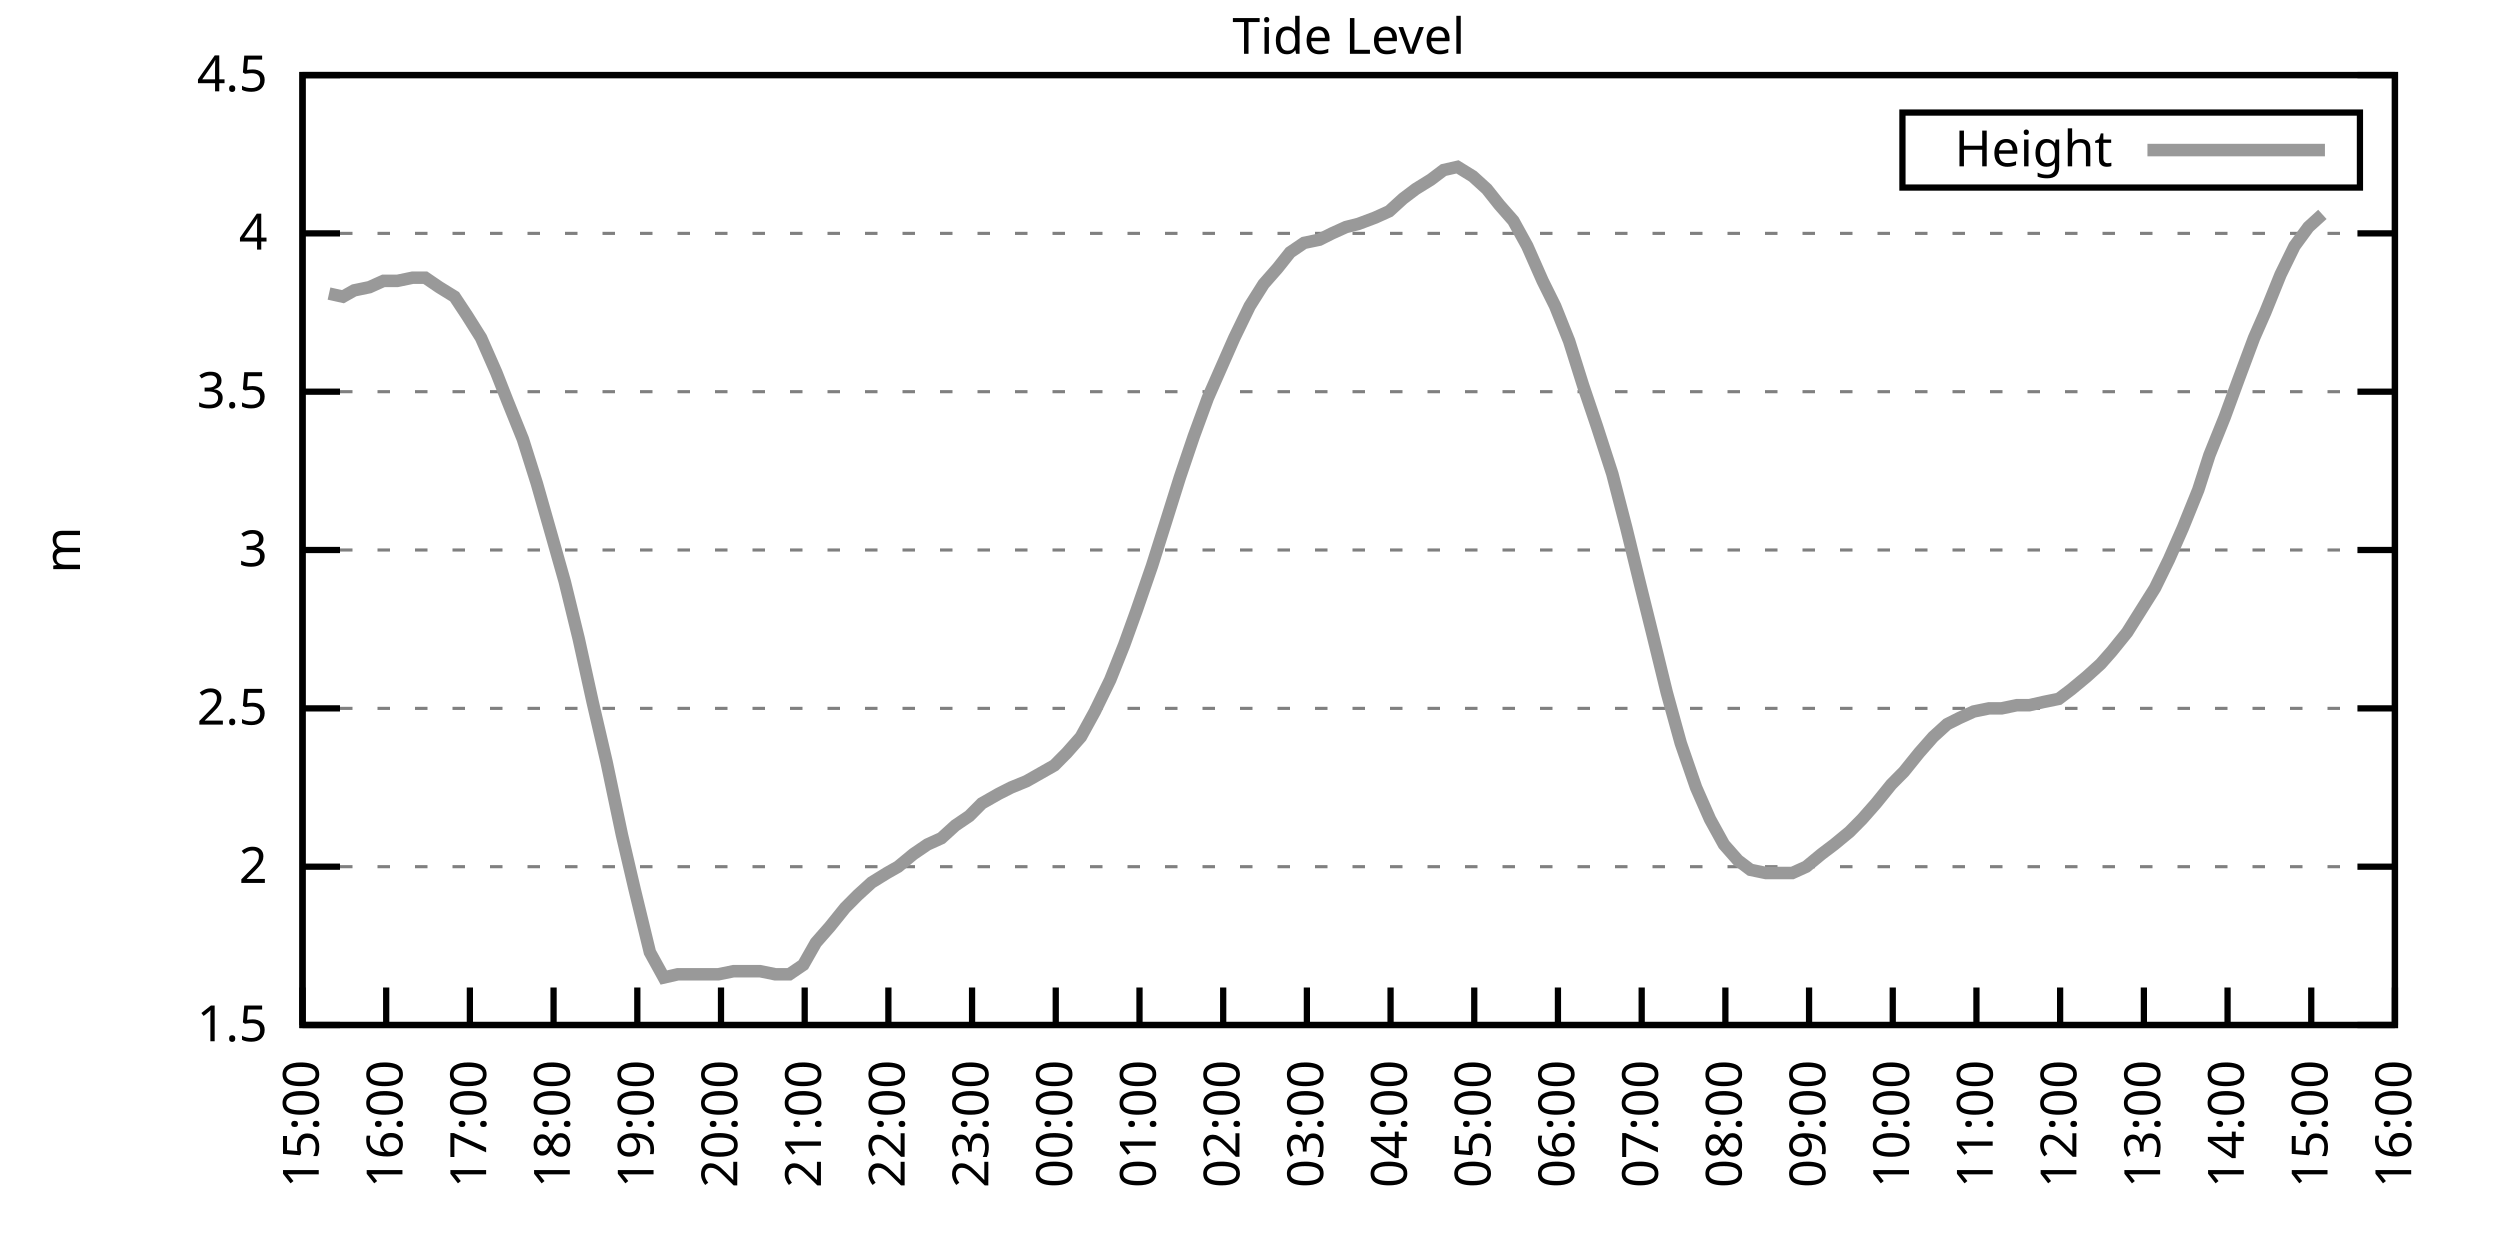
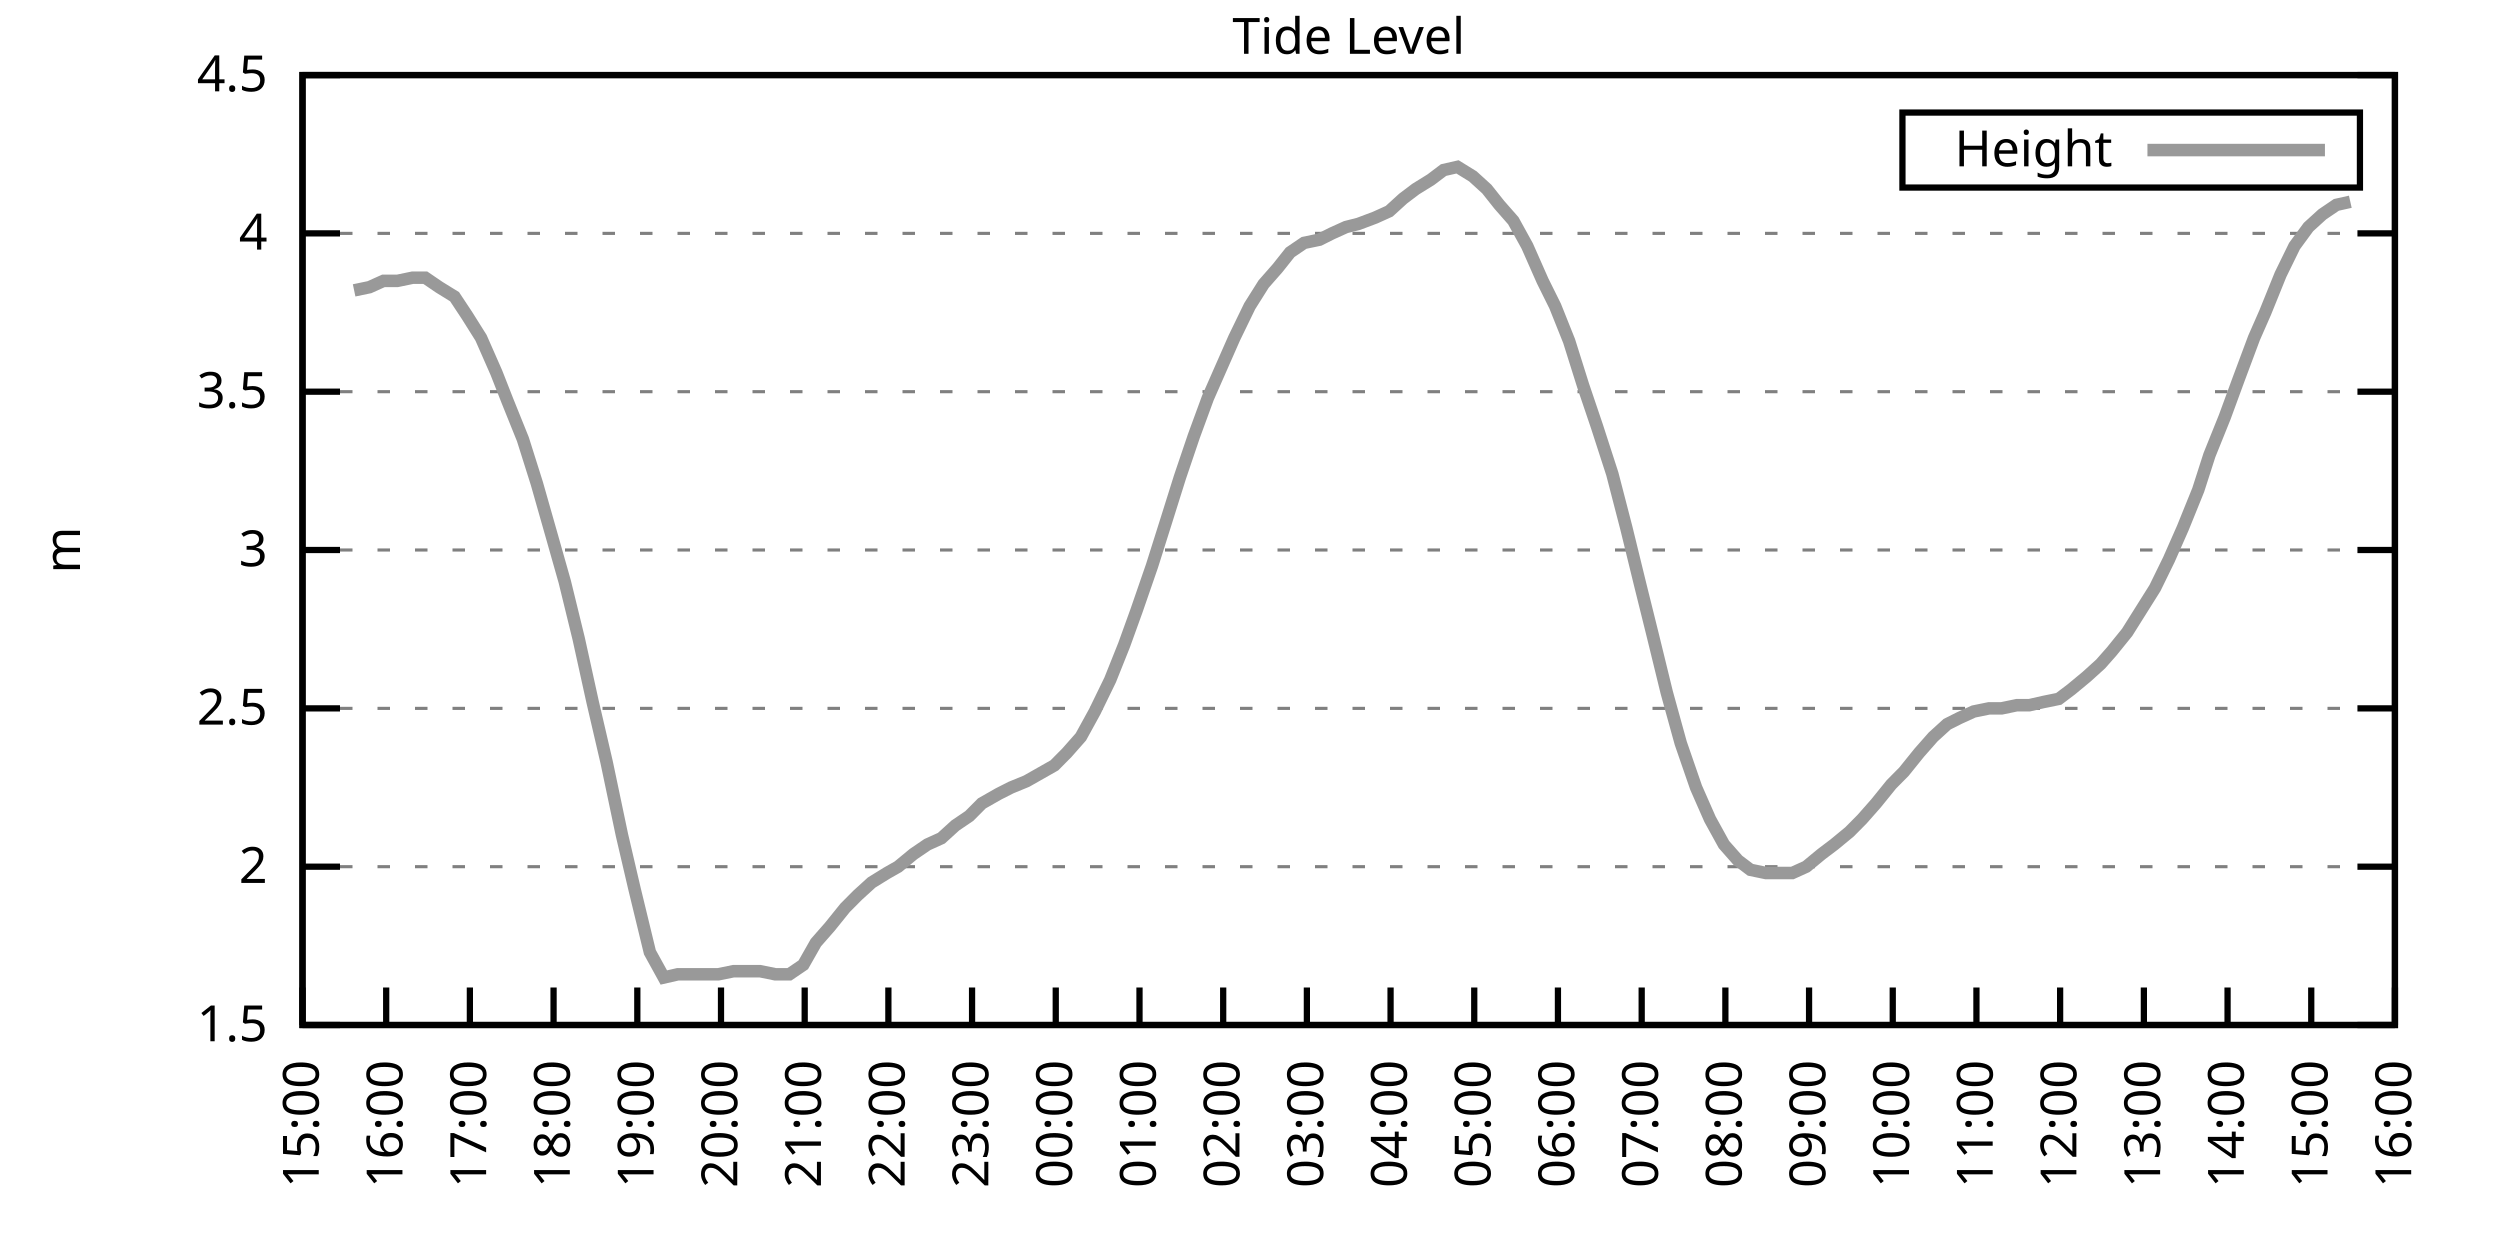
<svg xmlns="http://www.w3.org/2000/svg" xmlns:xlink="http://www.w3.org/1999/xlink" width="400" height="200" viewBox="0 0 400 200">
  <g id="gnuplot_canvas">
    <rect x="0" y="0" width="400" height="200" fill="none" />
    <defs>
      <circle id="gpDot" r="0.5" stroke-width="0.5" stroke="currentColor" />
      <path id="gpPt0" stroke-width="0.333" stroke="currentColor" d="M-1,0 h2 M0,-1 v2" />
      <path id="gpPt1" stroke-width="0.333" stroke="currentColor" d="M-1,-1 L1,1 M1,-1 L-1,1" />
      <path id="gpPt2" stroke-width="0.333" stroke="currentColor" d="M-1,0 L1,0 M0,-1 L0,1 M-1,-1 L1,1 M-1,1 L1,-1" />
      <rect id="gpPt3" stroke-width="0.333" stroke="currentColor" x="-1" y="-1" width="2" height="2" />
      <rect id="gpPt4" stroke-width="0.333" stroke="currentColor" fill="currentColor" x="-1" y="-1" width="2" height="2" />
      <circle id="gpPt5" stroke-width="0.333" stroke="currentColor" cx="0" cy="0" r="1" />
      <use xlink:href="#gpPt5" id="gpPt6" fill="currentColor" stroke="none" />
      <path id="gpPt7" stroke-width="0.333" stroke="currentColor" d="M0,-1.33 L-1.33,0.67 L1.33,0.67 z" />
      <use xlink:href="#gpPt7" id="gpPt8" fill="currentColor" stroke="none" />
      <use xlink:href="#gpPt7" id="gpPt9" stroke="currentColor" transform="rotate(180)" />
      <use xlink:href="#gpPt9" id="gpPt10" fill="currentColor" stroke="none" />
      <use xlink:href="#gpPt3" id="gpPt11" stroke="currentColor" transform="rotate(45)" />
      <use xlink:href="#gpPt11" id="gpPt12" fill="currentColor" stroke="none" />
      <path id="gpPt13" stroke-width="0.333" stroke="currentColor" d="M0,1.330 L1.265,0.411 L0.782,-1.067 L-0.782,-1.076 L-1.265,0.411 z" />
      <use xlink:href="#gpPt13" id="gpPt14" fill="currentColor" stroke="none" />
      <filter id="textbox" filterUnits="objectBoundingBox" x="0" y="0" height="1" width="1">
        <feFlood flood-color="white" flood-opacity="1" result="bgnd" />
        <feComposite in="SourceGraphic" in2="bgnd" operator="atop" />
      </filter>
      <filter id="greybox" filterUnits="objectBoundingBox" x="0" y="0" height="1" width="1">
        <feFlood flood-color="lightgrey" flood-opacity="1" result="grey" />
        <feComposite in="SourceGraphic" in2="grey" operator="atop" />
      </filter>
    </defs>
    <g fill="none" color="white" stroke="currentColor" stroke-width="1.00" stroke-linecap="butt" stroke-linejoin="miter">
</g>
    <g fill="none" color="black" stroke="currentColor" stroke-width="1.00" stroke-linecap="butt" stroke-linejoin="miter">
      <g stroke="none" shape-rendering="crispEdges">
        <polygon fill="rgb(255, 255, 255)" points="48.40,164.00 383.18,164.00 383.18,12.02 48.40,12.02 " />
      </g>
    </g>
    <g fill="none" color="black" stroke="currentColor" stroke-width="1.00" stroke-linecap="butt" stroke-linejoin="miter">
</g>
    <g fill="none" color="black" stroke="black" stroke-width="0.50" stroke-linecap="butt" stroke-linejoin="miter">
</g>
    <g fill="none" color="gray" stroke="currentColor" stroke-width="0.50" stroke-linecap="butt" stroke-linejoin="miter">
      <path stroke="gray" stroke-dasharray="2,4" class="gridline" d="M48.40,164.00 L383.19,164.00  " />
    </g>
    <g fill="none" color="gray" stroke="gray" stroke-width="1.00" stroke-linecap="butt" stroke-linejoin="miter">
</g>
    <g fill="none" color="black" stroke="currentColor" stroke-width="1.00" stroke-linecap="butt" stroke-linejoin="miter">
      <path stroke="black" d="M48.40,164.00 L54.40,164.00 M383.19,164.00 L377.19,164.00  " />
      <g transform="translate(42.80,166.60)" stroke="none" fill="black" font-family="Sans" font-size="8.00" text-anchor="end">
        <text>
          <tspan font-family="Sans"> 1.5</tspan>
        </text>
      </g>
    </g>
    <g fill="none" color="black" stroke="currentColor" stroke-width="1.00" stroke-linecap="butt" stroke-linejoin="miter">
</g>
    <g fill="none" color="black" stroke="black" stroke-width="0.50" stroke-linecap="butt" stroke-linejoin="miter">
</g>
    <g fill="none" color="gray" stroke="currentColor" stroke-width="0.50" stroke-linecap="butt" stroke-linejoin="miter">
      <path stroke="gray" stroke-dasharray="2,4" class="gridline" d="M48.40,138.67 L383.19,138.67  " />
    </g>
    <g fill="none" color="gray" stroke="gray" stroke-width="1.00" stroke-linecap="butt" stroke-linejoin="miter">
</g>
    <g fill="none" color="black" stroke="currentColor" stroke-width="1.00" stroke-linecap="butt" stroke-linejoin="miter">
      <path stroke="black" d="M48.40,138.67 L54.40,138.67 M383.19,138.67 L377.19,138.67  " />
      <g transform="translate(42.80,141.27)" stroke="none" fill="black" font-family="Sans" font-size="8.00" text-anchor="end">
        <text>
          <tspan font-family="Sans"> 2</tspan>
        </text>
      </g>
    </g>
    <g fill="none" color="black" stroke="currentColor" stroke-width="1.00" stroke-linecap="butt" stroke-linejoin="miter">
</g>
    <g fill="none" color="black" stroke="black" stroke-width="0.50" stroke-linecap="butt" stroke-linejoin="miter">
</g>
    <g fill="none" color="gray" stroke="currentColor" stroke-width="0.50" stroke-linecap="butt" stroke-linejoin="miter">
      <path stroke="gray" stroke-dasharray="2,4" class="gridline" d="M48.40,113.34 L383.19,113.34  " />
    </g>
    <g fill="none" color="gray" stroke="gray" stroke-width="1.00" stroke-linecap="butt" stroke-linejoin="miter">
</g>
    <g fill="none" color="black" stroke="currentColor" stroke-width="1.00" stroke-linecap="butt" stroke-linejoin="miter">
      <path stroke="black" d="M48.40,113.34 L54.40,113.34 M383.19,113.34 L377.19,113.34  " />
      <g transform="translate(42.80,115.94)" stroke="none" fill="black" font-family="Sans" font-size="8.00" text-anchor="end">
        <text>
          <tspan font-family="Sans"> 2.5</tspan>
        </text>
      </g>
    </g>
    <g fill="none" color="black" stroke="currentColor" stroke-width="1.00" stroke-linecap="butt" stroke-linejoin="miter">
</g>
    <g fill="none" color="black" stroke="black" stroke-width="0.50" stroke-linecap="butt" stroke-linejoin="miter">
</g>
    <g fill="none" color="gray" stroke="currentColor" stroke-width="0.50" stroke-linecap="butt" stroke-linejoin="miter">
      <path stroke="gray" stroke-dasharray="2,4" class="gridline" d="M48.40,88.00 L383.19,88.00  " />
    </g>
    <g fill="none" color="gray" stroke="gray" stroke-width="1.00" stroke-linecap="butt" stroke-linejoin="miter">
</g>
    <g fill="none" color="black" stroke="currentColor" stroke-width="1.00" stroke-linecap="butt" stroke-linejoin="miter">
      <path stroke="black" d="M48.40,88.00 L54.40,88.00 M383.19,88.00 L377.19,88.00  " />
      <g transform="translate(42.80,90.60)" stroke="none" fill="black" font-family="Sans" font-size="8.00" text-anchor="end">
        <text>
          <tspan font-family="Sans"> 3</tspan>
        </text>
      </g>
    </g>
    <g fill="none" color="black" stroke="currentColor" stroke-width="1.00" stroke-linecap="butt" stroke-linejoin="miter">
</g>
    <g fill="none" color="black" stroke="black" stroke-width="0.50" stroke-linecap="butt" stroke-linejoin="miter">
</g>
    <g fill="none" color="gray" stroke="currentColor" stroke-width="0.50" stroke-linecap="butt" stroke-linejoin="miter">
      <path stroke="gray" stroke-dasharray="2,4" class="gridline" d="M48.40,62.67 L383.19,62.67  " />
    </g>
    <g fill="none" color="gray" stroke="gray" stroke-width="1.00" stroke-linecap="butt" stroke-linejoin="miter">
</g>
    <g fill="none" color="black" stroke="currentColor" stroke-width="1.00" stroke-linecap="butt" stroke-linejoin="miter">
      <path stroke="black" d="M48.40,62.67 L54.40,62.67 M383.19,62.67 L377.19,62.67  " />
      <g transform="translate(42.80,65.27)" stroke="none" fill="black" font-family="Sans" font-size="8.00" text-anchor="end">
        <text>
          <tspan font-family="Sans"> 3.5</tspan>
        </text>
      </g>
    </g>
    <g fill="none" color="black" stroke="currentColor" stroke-width="1.00" stroke-linecap="butt" stroke-linejoin="miter">
</g>
    <g fill="none" color="black" stroke="black" stroke-width="0.50" stroke-linecap="butt" stroke-linejoin="miter">
</g>
    <g fill="none" color="gray" stroke="currentColor" stroke-width="0.50" stroke-linecap="butt" stroke-linejoin="miter">
      <path stroke="gray" stroke-dasharray="2,4" class="gridline" d="M48.40,37.34 L383.19,37.34  " />
    </g>
    <g fill="none" color="gray" stroke="gray" stroke-width="1.00" stroke-linecap="butt" stroke-linejoin="miter">
</g>
    <g fill="none" color="black" stroke="currentColor" stroke-width="1.00" stroke-linecap="butt" stroke-linejoin="miter">
      <path stroke="black" d="M48.40,37.34 L54.40,37.34 M383.19,37.34 L377.19,37.34  " />
      <g transform="translate(42.80,39.94)" stroke="none" fill="black" font-family="Sans" font-size="8.00" text-anchor="end">
        <text>
          <tspan font-family="Sans"> 4</tspan>
        </text>
      </g>
    </g>
    <g fill="none" color="black" stroke="currentColor" stroke-width="1.00" stroke-linecap="butt" stroke-linejoin="miter">
</g>
    <g fill="none" color="black" stroke="black" stroke-width="0.50" stroke-linecap="butt" stroke-linejoin="miter">
</g>
    <g fill="none" color="gray" stroke="currentColor" stroke-width="0.50" stroke-linecap="butt" stroke-linejoin="miter">
      <path stroke="gray" stroke-dasharray="2,4" class="gridline" d="M48.40,12.01 L383.19,12.01  " />
    </g>
    <g fill="none" color="gray" stroke="gray" stroke-width="1.00" stroke-linecap="butt" stroke-linejoin="miter">
</g>
    <g fill="none" color="black" stroke="currentColor" stroke-width="1.00" stroke-linecap="butt" stroke-linejoin="miter">
      <path stroke="black" d="M48.40,12.01 L54.40,12.01 M383.19,12.01 L377.19,12.01  " />
      <g transform="translate(42.80,14.61)" stroke="none" fill="black" font-family="Sans" font-size="8.00" text-anchor="end">
        <text>
          <tspan font-family="Sans"> 4.5</tspan>
        </text>
      </g>
    </g>
    <g fill="none" color="black" stroke="currentColor" stroke-width="1.00" stroke-linecap="butt" stroke-linejoin="miter">
      <path stroke="black" d="M48.40,164.00 L48.40,158.00  " />
      <g transform="translate(51.00,169.60) rotate(270.00)" stroke="none" fill="black" font-family="Sans" font-size="8.00" text-anchor="end">
        <text>
          <tspan font-family="Sans">15:00</tspan>
        </text>
      </g>
    </g>
    <g fill="none" color="black" stroke="currentColor" stroke-width="1.00" stroke-linecap="butt" stroke-linejoin="miter">
      <path stroke="black" d="M61.79,164.00 L61.79,158.00  " />
      <g transform="translate(64.39,169.60) rotate(270.00)" stroke="none" fill="black" font-family="Sans" font-size="8.00" text-anchor="end">
        <text>
          <tspan font-family="Sans">16:00</tspan>
        </text>
      </g>
    </g>
    <g fill="none" color="black" stroke="currentColor" stroke-width="1.00" stroke-linecap="butt" stroke-linejoin="miter">
      <path stroke="black" d="M75.18,164.00 L75.18,158.00  " />
      <g transform="translate(77.78,169.60) rotate(270.00)" stroke="none" fill="black" font-family="Sans" font-size="8.00" text-anchor="end">
        <text>
          <tspan font-family="Sans">17:00</tspan>
        </text>
      </g>
    </g>
    <g fill="none" color="black" stroke="currentColor" stroke-width="1.00" stroke-linecap="butt" stroke-linejoin="miter">
      <path stroke="black" d="M88.57,164.00 L88.57,158.00  " />
      <g transform="translate(91.17,169.60) rotate(270.00)" stroke="none" fill="black" font-family="Sans" font-size="8.00" text-anchor="end">
        <text>
          <tspan font-family="Sans">18:00</tspan>
        </text>
      </g>
    </g>
    <g fill="none" color="black" stroke="currentColor" stroke-width="1.00" stroke-linecap="butt" stroke-linejoin="miter">
      <path stroke="black" d="M101.97,164.00 L101.97,158.00  " />
      <g transform="translate(104.57,169.60) rotate(270.00)" stroke="none" fill="black" font-family="Sans" font-size="8.00" text-anchor="end">
        <text>
          <tspan font-family="Sans">19:00</tspan>
        </text>
      </g>
    </g>
    <g fill="none" color="black" stroke="currentColor" stroke-width="1.00" stroke-linecap="butt" stroke-linejoin="miter">
      <path stroke="black" d="M115.36,164.00 L115.36,158.00  " />
      <g transform="translate(117.96,169.60) rotate(270.00)" stroke="none" fill="black" font-family="Sans" font-size="8.00" text-anchor="end">
        <text>
          <tspan font-family="Sans">20:00</tspan>
        </text>
      </g>
    </g>
    <g fill="none" color="black" stroke="currentColor" stroke-width="1.00" stroke-linecap="butt" stroke-linejoin="miter">
      <path stroke="black" d="M128.75,164.00 L128.75,158.00  " />
      <g transform="translate(131.35,169.60) rotate(270.00)" stroke="none" fill="black" font-family="Sans" font-size="8.00" text-anchor="end">
        <text>
          <tspan font-family="Sans">21:00</tspan>
        </text>
      </g>
    </g>
    <g fill="none" color="black" stroke="currentColor" stroke-width="1.00" stroke-linecap="butt" stroke-linejoin="miter">
      <path stroke="black" d="M142.14,164.00 L142.14,158.00  " />
      <g transform="translate(144.74,169.60) rotate(270.00)" stroke="none" fill="black" font-family="Sans" font-size="8.00" text-anchor="end">
        <text>
          <tspan font-family="Sans">22:00</tspan>
        </text>
      </g>
    </g>
    <g fill="none" color="black" stroke="currentColor" stroke-width="1.00" stroke-linecap="butt" stroke-linejoin="miter">
      <path stroke="black" d="M155.53,164.00 L155.53,158.00  " />
      <g transform="translate(158.13,169.60) rotate(270.00)" stroke="none" fill="black" font-family="Sans" font-size="8.00" text-anchor="end">
        <text>
          <tspan font-family="Sans">23:00</tspan>
        </text>
      </g>
    </g>
    <g fill="none" color="black" stroke="currentColor" stroke-width="1.00" stroke-linecap="butt" stroke-linejoin="miter">
      <path stroke="black" d="M168.92,164.00 L168.92,158.00  " />
      <g transform="translate(171.52,169.60) rotate(270.00)" stroke="none" fill="black" font-family="Sans" font-size="8.00" text-anchor="end">
        <text>
          <tspan font-family="Sans">00:00</tspan>
        </text>
      </g>
    </g>
    <g fill="none" color="black" stroke="currentColor" stroke-width="1.00" stroke-linecap="butt" stroke-linejoin="miter">
      <path stroke="black" d="M182.32,164.00 L182.32,158.00  " />
      <g transform="translate(184.92,169.60) rotate(270.00)" stroke="none" fill="black" font-family="Sans" font-size="8.00" text-anchor="end">
        <text>
          <tspan font-family="Sans">01:00</tspan>
        </text>
      </g>
    </g>
    <g fill="none" color="black" stroke="currentColor" stroke-width="1.00" stroke-linecap="butt" stroke-linejoin="miter">
      <path stroke="black" d="M195.71,164.00 L195.71,158.00  " />
      <g transform="translate(198.31,169.60) rotate(270.00)" stroke="none" fill="black" font-family="Sans" font-size="8.00" text-anchor="end">
        <text>
          <tspan font-family="Sans">02:00</tspan>
        </text>
      </g>
    </g>
    <g fill="none" color="black" stroke="currentColor" stroke-width="1.00" stroke-linecap="butt" stroke-linejoin="miter">
      <path stroke="black" d="M209.10,164.00 L209.10,158.00  " />
      <g transform="translate(211.70,169.60) rotate(270.00)" stroke="none" fill="black" font-family="Sans" font-size="8.00" text-anchor="end">
        <text>
          <tspan font-family="Sans">03:00</tspan>
        </text>
      </g>
    </g>
    <g fill="none" color="black" stroke="currentColor" stroke-width="1.00" stroke-linecap="butt" stroke-linejoin="miter">
      <path stroke="black" d="M222.49,164.00 L222.49,158.00  " />
      <g transform="translate(225.09,169.60) rotate(270.00)" stroke="none" fill="black" font-family="Sans" font-size="8.00" text-anchor="end">
        <text>
          <tspan font-family="Sans">04:00</tspan>
        </text>
      </g>
    </g>
    <g fill="none" color="black" stroke="currentColor" stroke-width="1.00" stroke-linecap="butt" stroke-linejoin="miter">
      <path stroke="black" d="M235.88,164.00 L235.88,158.00  " />
      <g transform="translate(238.48,169.60) rotate(270.00)" stroke="none" fill="black" font-family="Sans" font-size="8.00" text-anchor="end">
        <text>
          <tspan font-family="Sans">05:00</tspan>
        </text>
      </g>
    </g>
    <g fill="none" color="black" stroke="currentColor" stroke-width="1.00" stroke-linecap="butt" stroke-linejoin="miter">
      <path stroke="black" d="M249.27,164.00 L249.27,158.00  " />
      <g transform="translate(251.87,169.60) rotate(270.00)" stroke="none" fill="black" font-family="Sans" font-size="8.00" text-anchor="end">
        <text>
          <tspan font-family="Sans">06:00</tspan>
        </text>
      </g>
    </g>
    <g fill="none" color="black" stroke="currentColor" stroke-width="1.00" stroke-linecap="butt" stroke-linejoin="miter">
      <path stroke="black" d="M262.67,164.00 L262.67,158.00  " />
      <g transform="translate(265.27,169.60) rotate(270.00)" stroke="none" fill="black" font-family="Sans" font-size="8.00" text-anchor="end">
        <text>
          <tspan font-family="Sans">07:00</tspan>
        </text>
      </g>
    </g>
    <g fill="none" color="black" stroke="currentColor" stroke-width="1.00" stroke-linecap="butt" stroke-linejoin="miter">
      <path stroke="black" d="M276.06,164.00 L276.06,158.00  " />
      <g transform="translate(278.66,169.60) rotate(270.00)" stroke="none" fill="black" font-family="Sans" font-size="8.00" text-anchor="end">
        <text>
          <tspan font-family="Sans">08:00</tspan>
        </text>
      </g>
    </g>
    <g fill="none" color="black" stroke="currentColor" stroke-width="1.00" stroke-linecap="butt" stroke-linejoin="miter">
      <path stroke="black" d="M289.45,164.00 L289.45,158.00  " />
      <g transform="translate(292.05,169.60) rotate(270.00)" stroke="none" fill="black" font-family="Sans" font-size="8.00" text-anchor="end">
        <text>
          <tspan font-family="Sans">09:00</tspan>
        </text>
      </g>
    </g>
    <g fill="none" color="black" stroke="currentColor" stroke-width="1.00" stroke-linecap="butt" stroke-linejoin="miter">
      <path stroke="black" d="M302.84,164.00 L302.84,158.00  " />
      <g transform="translate(305.44,169.60) rotate(270.00)" stroke="none" fill="black" font-family="Sans" font-size="8.00" text-anchor="end">
        <text>
          <tspan font-family="Sans">10:00</tspan>
        </text>
      </g>
    </g>
    <g fill="none" color="black" stroke="currentColor" stroke-width="1.00" stroke-linecap="butt" stroke-linejoin="miter">
      <path stroke="black" d="M316.23,164.00 L316.23,158.00  " />
      <g transform="translate(318.83,169.60) rotate(270.00)" stroke="none" fill="black" font-family="Sans" font-size="8.00" text-anchor="end">
        <text>
          <tspan font-family="Sans">11:00</tspan>
        </text>
      </g>
    </g>
    <g fill="none" color="black" stroke="currentColor" stroke-width="1.00" stroke-linecap="butt" stroke-linejoin="miter">
      <path stroke="black" d="M329.62,164.00 L329.62,158.00  " />
      <g transform="translate(332.22,169.60) rotate(270.00)" stroke="none" fill="black" font-family="Sans" font-size="8.00" text-anchor="end">
        <text>
          <tspan font-family="Sans">12:00</tspan>
        </text>
      </g>
    </g>
    <g fill="none" color="black" stroke="currentColor" stroke-width="1.00" stroke-linecap="butt" stroke-linejoin="miter">
      <path stroke="black" d="M343.02,164.00 L343.02,158.00  " />
      <g transform="translate(345.62,169.60) rotate(270.00)" stroke="none" fill="black" font-family="Sans" font-size="8.00" text-anchor="end">
        <text>
          <tspan font-family="Sans">13:00</tspan>
        </text>
      </g>
    </g>
    <g fill="none" color="black" stroke="currentColor" stroke-width="1.00" stroke-linecap="butt" stroke-linejoin="miter">
      <path stroke="black" d="M356.41,164.00 L356.41,158.00  " />
      <g transform="translate(359.01,169.60) rotate(270.00)" stroke="none" fill="black" font-family="Sans" font-size="8.00" text-anchor="end">
        <text>
          <tspan font-family="Sans">14:00</tspan>
        </text>
      </g>
    </g>
    <g fill="none" color="black" stroke="currentColor" stroke-width="1.00" stroke-linecap="butt" stroke-linejoin="miter">
      <path stroke="black" d="M369.80,164.00 L369.80,158.00  " />
      <g transform="translate(372.40,169.60) rotate(270.00)" stroke="none" fill="black" font-family="Sans" font-size="8.00" text-anchor="end">
        <text>
          <tspan font-family="Sans">15:00</tspan>
        </text>
      </g>
    </g>
    <g fill="none" color="black" stroke="currentColor" stroke-width="1.00" stroke-linecap="butt" stroke-linejoin="miter">
      <path stroke="black" d="M383.19,164.00 L383.19,158.00  " />
      <g transform="translate(385.79,169.60) rotate(270.00)" stroke="none" fill="black" font-family="Sans" font-size="8.00" text-anchor="end">
        <text>
          <tspan font-family="Sans">16:00</tspan>
        </text>
      </g>
    </g>
    <g fill="none" color="black" stroke="currentColor" stroke-width="1.00" stroke-linecap="butt" stroke-linejoin="miter">
</g>
    <g fill="none" color="black" stroke="currentColor" stroke-width="1.00" stroke-linecap="butt" stroke-linejoin="miter">
      <path stroke="black" d="M48.40,12.01 L48.40,164.00 L383.19,164.00 L383.19,12.01 L48.40,12.01 Z  " />
    </g>
    <g fill="none" color="black" stroke="currentColor" stroke-width="1.00" stroke-linecap="butt" stroke-linejoin="miter">
</g>
    <g fill="none" color="black" stroke="currentColor" stroke-width="1.00" stroke-linecap="butt" stroke-linejoin="miter">
      <path stroke="black" d="M304.39,30.01 L304.39,18.01 L377.59,18.01 L377.59,30.01 L304.39,30.01 Z  " />
    </g>
    <g id="Tide_level_plot_1">
      <g fill="none" color="white" stroke="black" stroke-width="2.00" stroke-linecap="butt" stroke-linejoin="miter">
</g>
      <g fill="none" color="black" stroke="currentColor" stroke-width="2.00" stroke-linecap="butt" stroke-linejoin="miter">
        <g transform="translate(337.99,26.61)" stroke="none" fill="black" font-family="Sans" font-size="8.00" text-anchor="end">
          <text>
            <tspan font-family="Sans">Height</tspan>
          </text>
        </g>
      </g>
      <g fill="none" color="black" stroke="currentColor" stroke-width="2.00" stroke-linecap="butt" stroke-linejoin="miter">
-         <path stroke="rgb(153, 153, 153)" d="M343.59,24.01 L371.99,24.01 M52.64,46.97 L54.87,47.47 L56.66,46.46 L59.11,45.95 L61.35,44.94 L63.58,44.94   L66.03,44.43 L68.04,44.43 L70.27,45.95 L72.73,47.47 L74.74,50.51 L76.97,54.06 L79.42,59.63 L81.21,64.19   L83.66,70.27 L85.90,77.37 L88.35,85.98 L90.36,93.07 L92.59,102.19 L94.82,112.32 L97.06,121.95 L99.51,133.60   L101.52,142.21 L103.98,152.35 L106.21,156.40 L108.44,155.89 L110.45,155.89 L112.68,155.89 L114.91,155.89 L117.37,155.39   L119.15,155.39 L121.61,155.39 L124.06,155.89 L126.29,155.89 L128.53,154.37 L130.54,150.83 L132.77,148.29 L135.22,145.25   L137.23,143.23 L139.46,141.20 L141.92,139.68 L143.70,138.67 L146.16,136.64 L148.39,135.12 L150.62,134.11 L152.85,132.08   L155.09,130.56 L157.10,128.54 L159.77,127.02 L161.78,126.00 L164.24,124.99 L166.02,123.98 L168.70,122.46 L170.71,120.43   L172.94,117.90 L175.17,113.84 L177.63,108.78 L179.86,103.20 L181.87,97.63 L184.32,90.54 L186.56,83.45 L188.79,76.35   L191.02,69.77 L193.25,63.69 L195.48,58.62 L197.49,54.06 L199.95,48.99 L202.18,45.45 L204.41,42.91 L206.42,40.38   L208.65,38.86 L211.11,38.35 L213.12,37.34 L215.35,36.33 L217.36,35.82 L220.04,34.81 L222.27,33.80 L224.50,31.77   L226.51,30.25 L228.96,28.73 L230.97,27.21 L233.20,26.70 L235.66,28.22 L237.89,30.25 L239.90,32.78 L242.13,35.32   L244.36,39.37 L246.82,44.94 L248.83,48.99 L251.06,54.57 L253.29,61.66 L255.52,68.25 L257.98,75.85 L260.21,84.46   L262.44,93.58 L264.45,101.68 L266.68,110.80 L268.92,118.91 L271.37,126.00 L273.60,131.07 L275.83,135.12 L278.07,137.66   L280.07,139.17 L282.53,139.68 L284.76,139.68 L286.77,139.68 L289.00,138.67 L291.46,136.64 L293.47,135.12 L295.92,133.10   L297.93,131.07 L300.16,128.54 L302.62,125.50 L304.63,123.47 L307.08,120.43 L309.31,117.90 L311.54,115.87 L313.55,114.86   L315.79,113.84 L318.24,113.34 L320.25,113.34 L322.70,112.83 L324.71,112.83 L326.95,112.32 L329.40,111.82 L331.41,110.30   L333.86,108.27 L336.10,106.24 L337.88,104.22 L340.34,101.18 L342.57,97.63 L344.80,94.08 L347.03,89.52 L349.26,84.46   L351.72,78.38 L353.51,72.81 L355.96,66.73 L358.19,60.65 L360.65,54.06 L362.43,50.01 L364.89,43.93 L367.12,39.37   L369.35,36.33 L371.58,34.30  " />
+         <path stroke="rgb(153, 153, 153)" d="M343.59,24.01 L371.99,24.01 M56.66,46.46 L59.11,45.95 L61.35,44.94 L63.58,44.94 L66.03,44.43 L68.04,44.43   L70.27,45.95 L72.73,47.47 L74.74,50.51 L76.97,54.06 L79.42,59.63 L81.21,64.19 L83.66,70.27 L85.90,77.37   L88.35,85.98 L90.36,93.07 L92.59,102.19 L94.82,112.32 L97.06,121.95 L99.51,133.60 L101.52,142.21 L103.98,152.35   L106.21,156.40 L108.44,155.89 L110.45,155.89 L112.68,155.89 L114.91,155.89 L117.37,155.39 L119.15,155.39 L121.61,155.39   L124.06,155.89 L126.29,155.89 L128.53,154.37 L130.54,150.83 L132.77,148.29 L135.22,145.25 L137.23,143.23 L139.46,141.20   L141.92,139.68 L143.70,138.67 L146.16,136.64 L148.39,135.12 L150.62,134.11 L152.85,132.08 L155.09,130.56 L157.10,128.54   L159.77,127.02 L161.78,126.00 L164.24,124.99 L166.02,123.98 L168.70,122.46 L170.71,120.43 L172.94,117.90 L175.17,113.84   L177.63,108.78 L179.86,103.20 L181.87,97.63 L184.32,90.54 L186.56,83.45 L188.79,76.35 L191.02,69.77 L193.25,63.69   L195.48,58.62 L197.49,54.06 L199.95,48.99 L202.18,45.45 L204.41,42.91 L206.42,40.38 L208.65,38.86 L211.11,38.35   L213.12,37.34 L215.35,36.33 L217.36,35.82 L220.04,34.81 L222.27,33.80 L224.50,31.77 L226.51,30.25 L228.96,28.73   L230.97,27.21 L233.20,26.70 L235.66,28.22 L237.89,30.25 L239.90,32.78 L242.13,35.32 L244.36,39.37 L246.82,44.94   L248.83,48.99 L251.06,54.57 L253.29,61.66 L255.52,68.25 L257.98,75.85 L260.21,84.46 L262.44,93.58 L264.45,101.68   L266.68,110.80 L268.92,118.91 L271.37,126.00 L273.60,131.07 L275.83,135.12 L278.07,137.66 L280.07,139.17 L282.53,139.68   L284.76,139.68 L286.77,139.68 L289.00,138.67 L291.46,136.64 L293.47,135.12 L295.92,133.10 L297.93,131.07 L300.16,128.54   L302.62,125.50 L304.63,123.47 L307.08,120.43 L309.31,117.90 L311.54,115.87 L313.55,114.86 L315.79,113.84 L318.24,113.34   L320.25,113.34 L322.70,112.83 L324.71,112.83 L326.95,112.32 L329.40,111.82 L331.41,110.30 L333.86,108.27 L336.10,106.24   L337.88,104.22 L340.34,101.18 L342.57,97.63 L344.80,94.08 L347.03,89.52 L349.26,84.46 L351.72,78.38 L353.51,72.81   L355.96,66.73 L358.19,60.65 L360.65,54.06 L362.43,50.01 L364.89,43.93 L367.12,39.37 L369.35,36.33 L371.58,34.30   L373.82,32.78 L376.05,32.28  " />
      </g>
    </g>
    <g fill="none" color="black" stroke="currentColor" stroke-width="2.00" stroke-linecap="butt" stroke-linejoin="miter">
</g>
    <g fill="none" color="black" stroke="black" stroke-width="1.00" stroke-linecap="butt" stroke-linejoin="miter">
</g>
    <g fill="none" color="black" stroke="currentColor" stroke-width="1.00" stroke-linecap="butt" stroke-linejoin="miter">
      <path stroke="black" d="M48.40,12.01 L48.40,164.00 L383.19,164.00 L383.19,12.01 L48.40,12.01 Z  " />
      <g transform="translate(12.80,88.01) rotate(270.00)" stroke="none" fill="black" font-family="Sans" font-size="8.00" text-anchor="middle">
        <text>
          <tspan font-family="Sans">m</tspan>
        </text>
      </g>
    </g>
    <g fill="none" color="black" stroke="currentColor" stroke-width="1.00" stroke-linecap="butt" stroke-linejoin="miter">
</g>
    <g fill="none" color="black" stroke="currentColor" stroke-width="1.00" stroke-linecap="butt" stroke-linejoin="miter">
      <g transform="translate(215.79,8.61)" stroke="none" fill="black" font-family="Sans" font-size="8.00" text-anchor="middle">
        <text>
          <tspan font-family="Sans">Tide Level</tspan>
        </text>
      </g>
    </g>
    <g fill="none" color="black" stroke="currentColor" stroke-width="1.00" stroke-linecap="butt" stroke-linejoin="miter">
</g>
  </g>
</svg>
